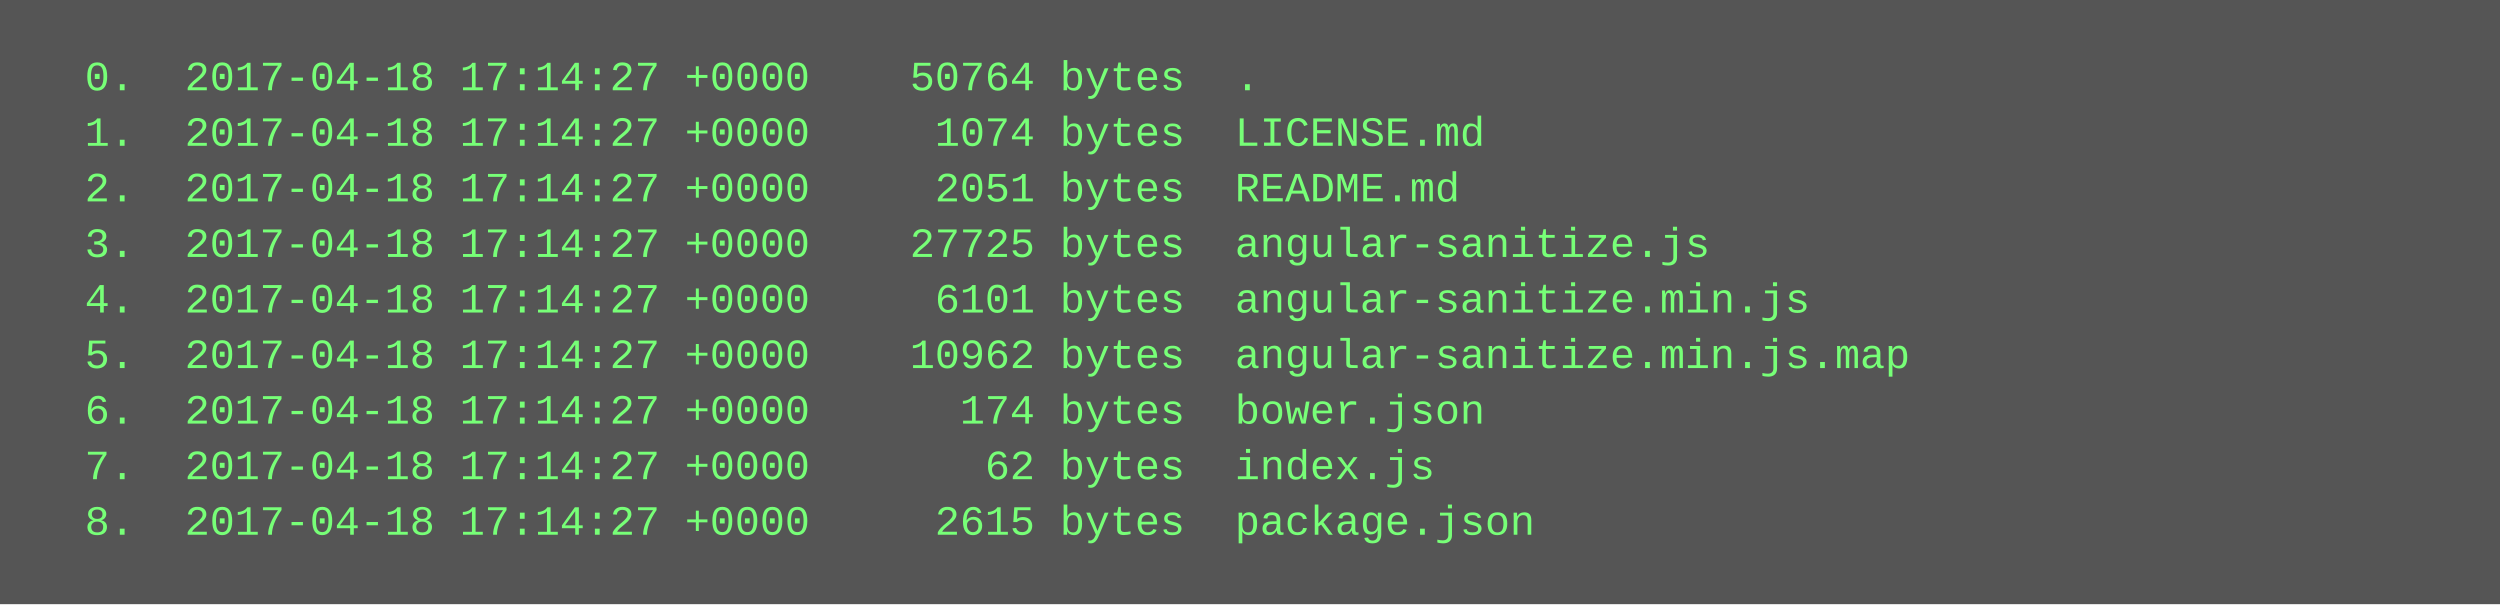
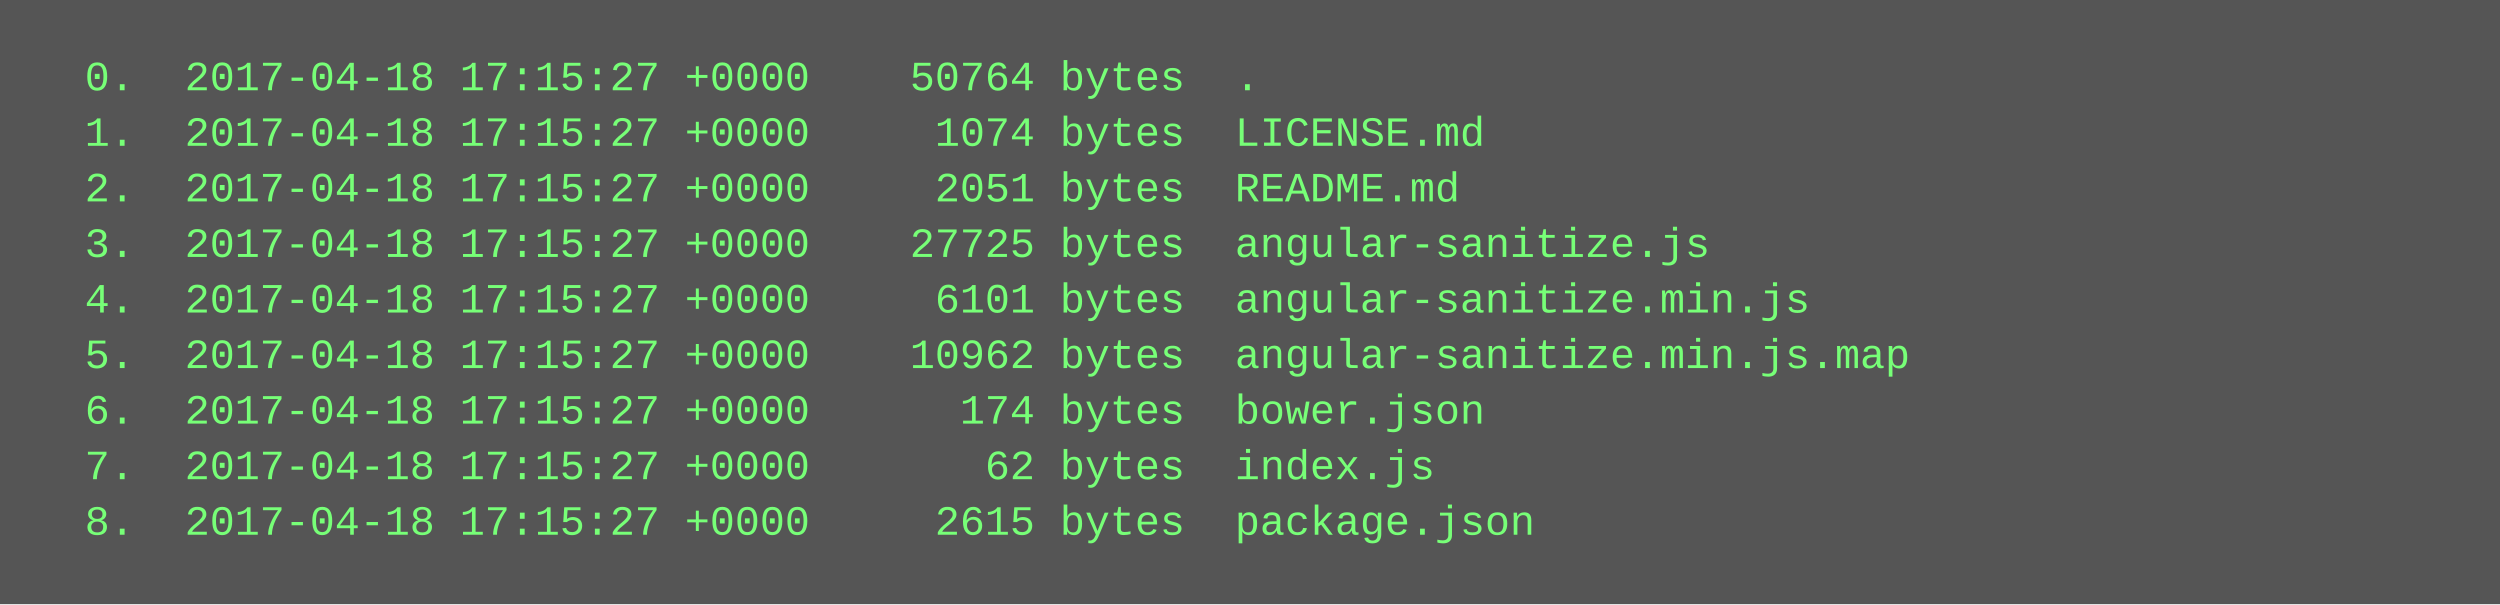
<svg xmlns="http://www.w3.org/2000/svg" height="174" width="720">
  <rect height="174" fill="#555" width="720" />
  <text fill="#7f7" font-family="Courier New" font-size="12" xml:space="preserve">
-     <tspan x="10" y="26">  0.  2017-04-18 17:14:27 +0000    50764 bytes  .</tspan>
-     <tspan x="10" y="42">  1.  2017-04-18 17:14:27 +0000     1074 bytes  LICENSE.md</tspan>
-     <tspan x="10" y="58">  2.  2017-04-18 17:14:27 +0000     2051 bytes  README.md</tspan>
-     <tspan x="10" y="74">  3.  2017-04-18 17:14:27 +0000    27725 bytes  angular-sanitize.js</tspan>
-     <tspan x="10" y="90">  4.  2017-04-18 17:14:27 +0000     6101 bytes  angular-sanitize.min.js</tspan>
-     <tspan x="10" y="106">  5.  2017-04-18 17:14:27 +0000    10962 bytes  angular-sanitize.min.js.map</tspan>
-     <tspan x="10" y="122">  6.  2017-04-18 17:14:27 +0000      174 bytes  bower.json</tspan>
-     <tspan x="10" y="138">  7.  2017-04-18 17:14:27 +0000       62 bytes  index.js</tspan>
-     <tspan x="10" y="154">  8.  2017-04-18 17:14:27 +0000     2615 bytes  package.json</tspan>
+     <tspan x="10" y="26">  0.  2017-04-18 17:15:27 +0000    50764 bytes  .</tspan>
+     <tspan x="10" y="42">  1.  2017-04-18 17:15:27 +0000     1074 bytes  LICENSE.md</tspan>
+     <tspan x="10" y="58">  2.  2017-04-18 17:15:27 +0000     2051 bytes  README.md</tspan>
+     <tspan x="10" y="74">  3.  2017-04-18 17:15:27 +0000    27725 bytes  angular-sanitize.js</tspan>
+     <tspan x="10" y="90">  4.  2017-04-18 17:15:27 +0000     6101 bytes  angular-sanitize.min.js</tspan>
+     <tspan x="10" y="106">  5.  2017-04-18 17:15:27 +0000    10962 bytes  angular-sanitize.min.js.map</tspan>
+     <tspan x="10" y="122">  6.  2017-04-18 17:15:27 +0000      174 bytes  bower.json</tspan>
+     <tspan x="10" y="138">  7.  2017-04-18 17:15:27 +0000       62 bytes  index.js</tspan>
+     <tspan x="10" y="154">  8.  2017-04-18 17:15:27 +0000     2615 bytes  package.json</tspan>
  </text>
</svg>
